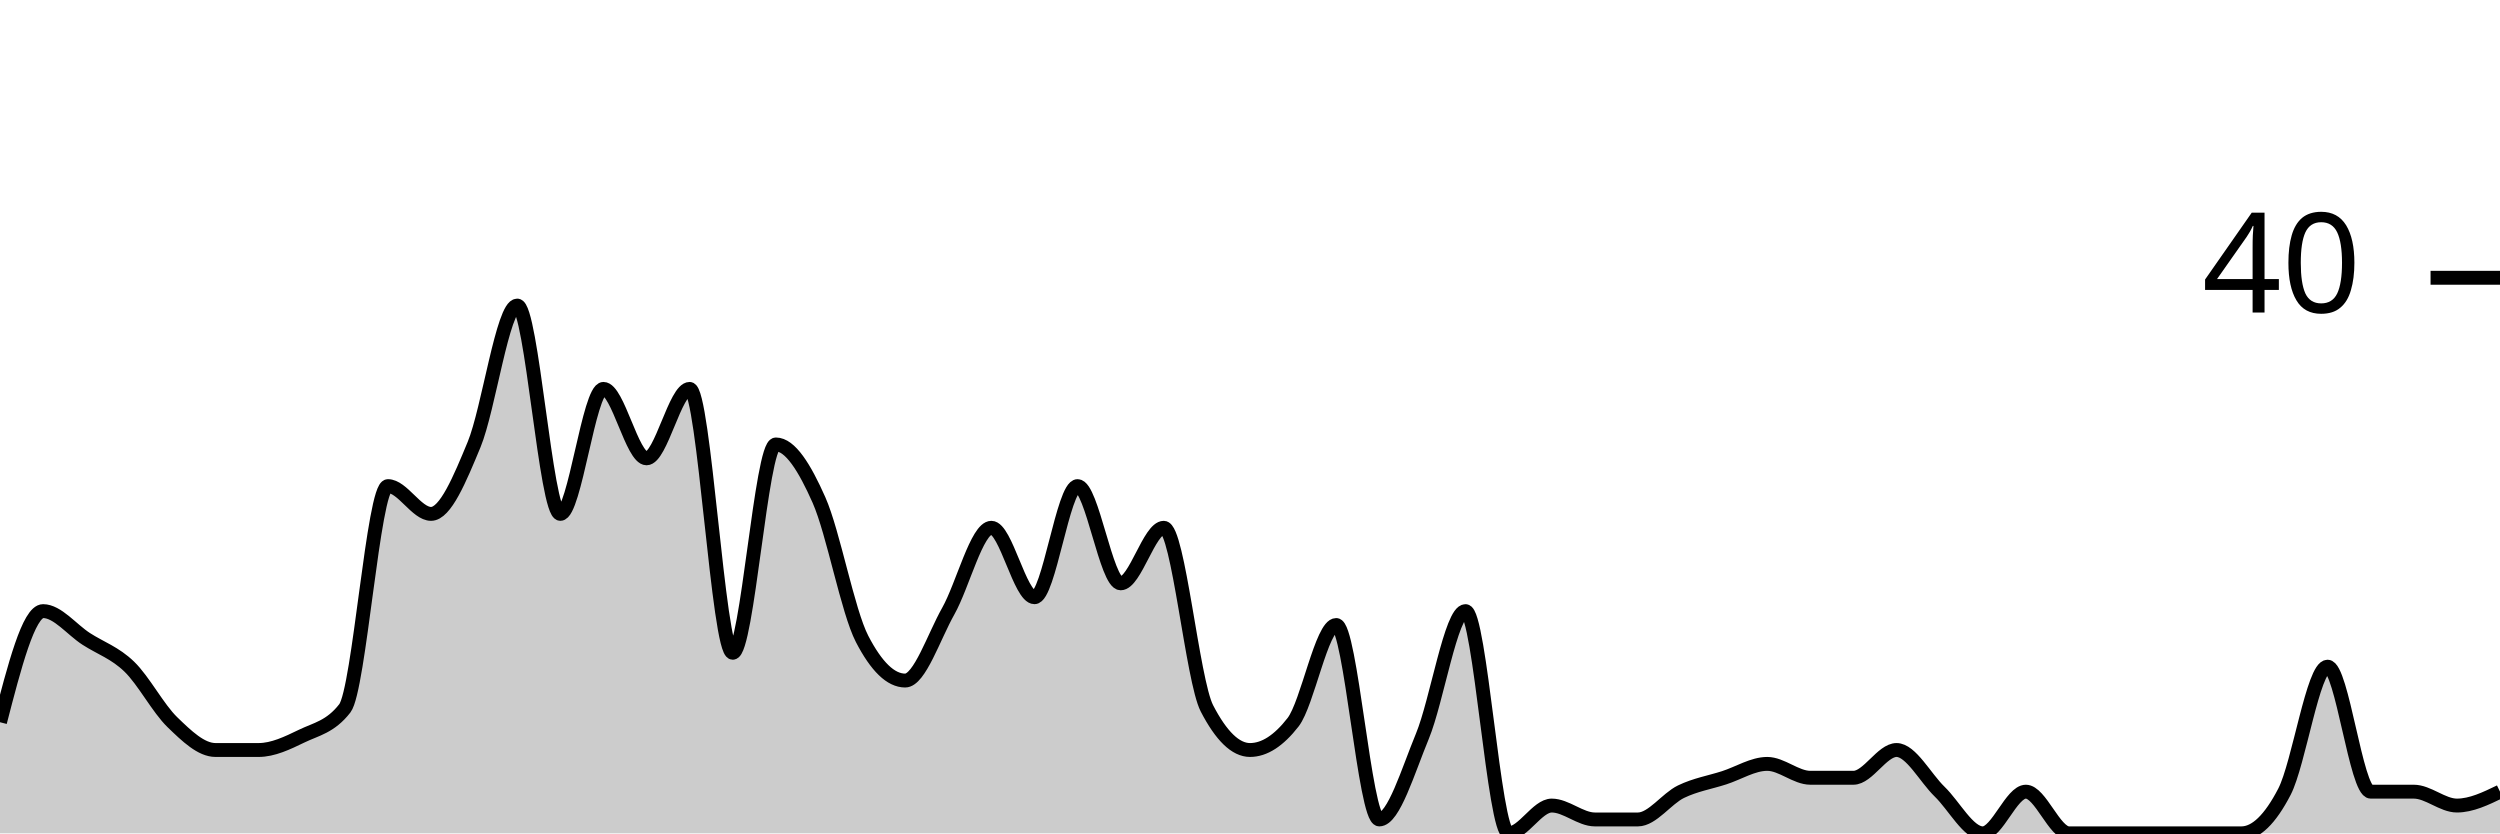
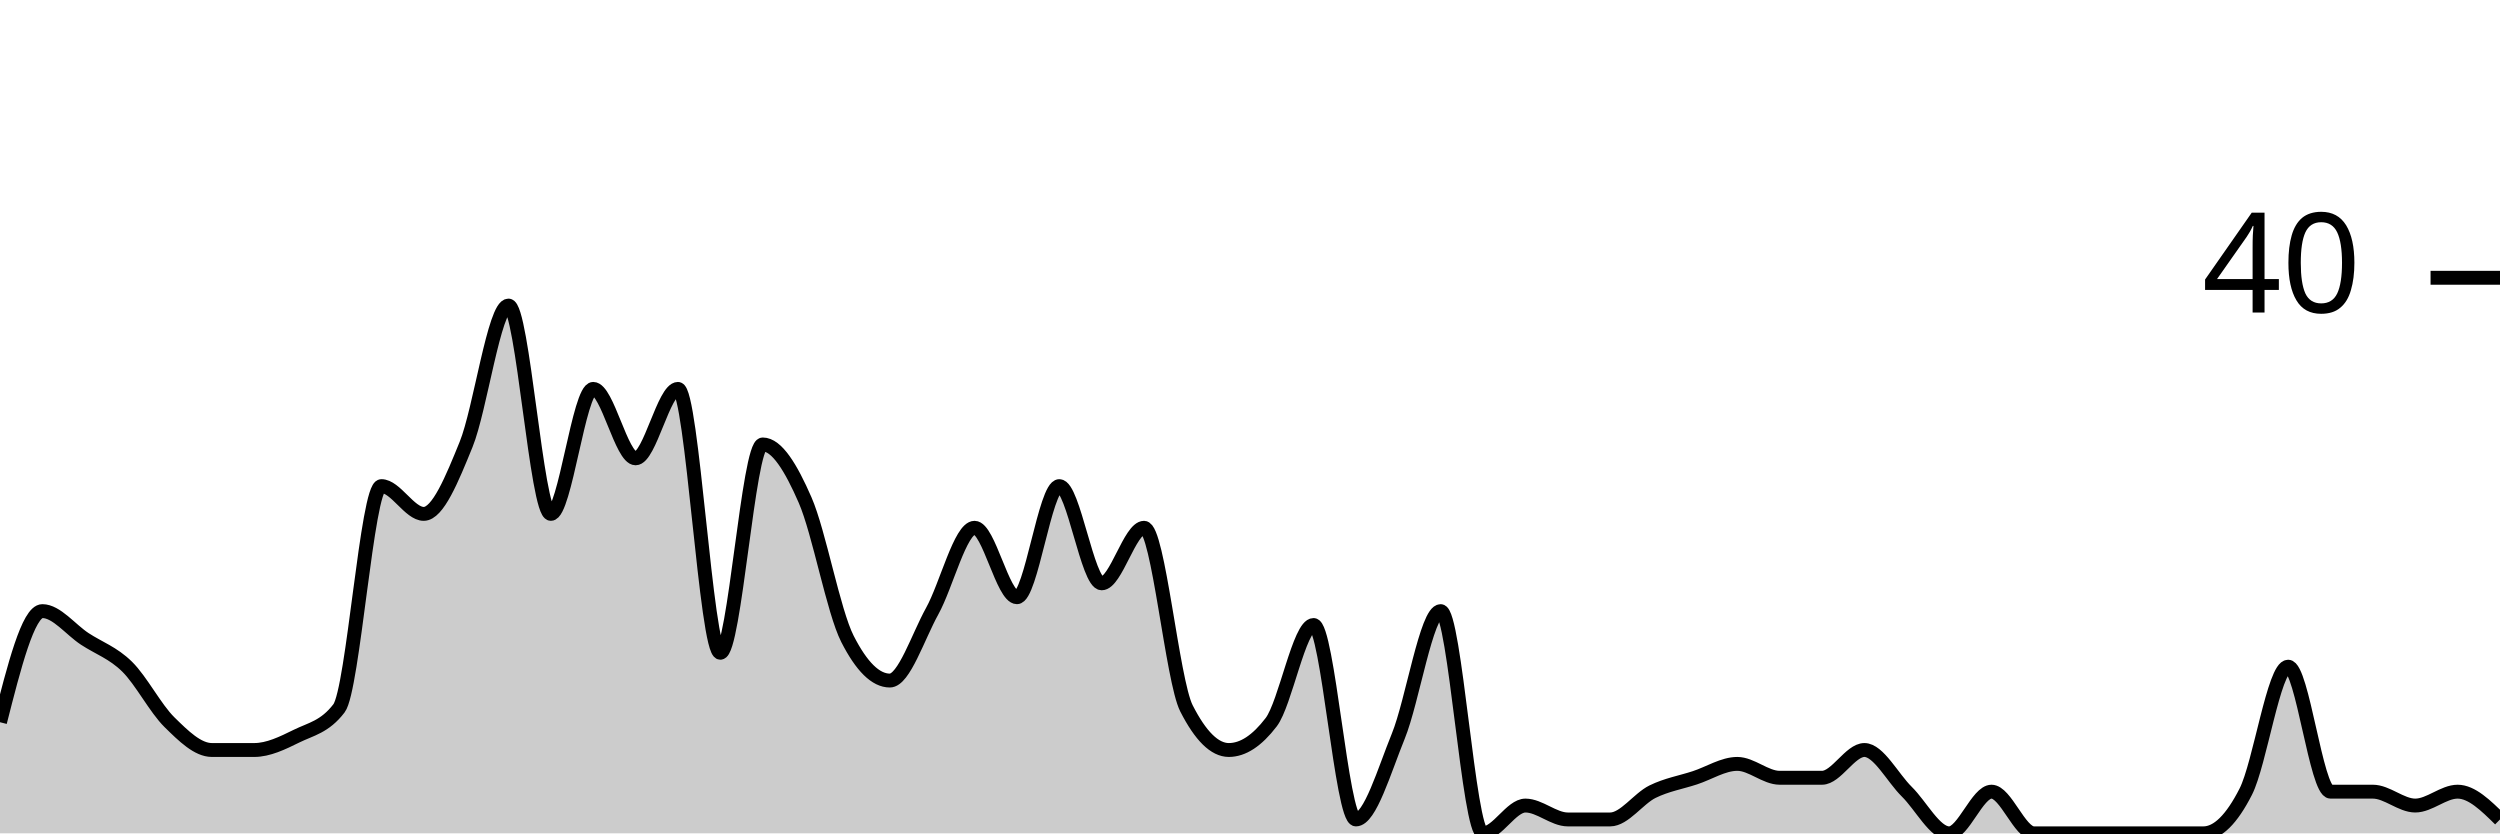
<svg xmlns="http://www.w3.org/2000/svg" viewBox="0 0 180 60">
  <g transform="translate(0,20)">
-     <path class="area" fill="rgba(0, 0, 0, 0.2)" d="M0,32C1.034,28,2.069,24,3.103,24C4.138,24,5.172,25.333,6.207,26C7.241,26.667,8.276,27,9.31,28C10.345,29,11.379,31,12.414,32C13.448,33,14.483,34,15.517,34C16.552,34,17.586,34,18.621,34C19.655,34,20.69,33.5,21.724,33C22.759,32.5,23.793,32.333,24.828,31C25.862,29.667,26.897,15,27.931,15C28.966,15,30,17,31.034,17C32.069,17,33.103,14.5,34.138,12C35.172,9.5,36.207,2,37.241,2C38.276,2,39.31,17,40.345,17C41.379,17,42.414,8,43.448,8C44.483,8,45.517,13,46.552,13C47.586,13,48.621,8,49.655,8C50.69,8,51.724,27,52.759,27C53.793,27,54.828,12,55.862,12C56.897,12,57.931,13.667,58.966,16C60,18.333,61.034,24,62.069,26C63.103,28,64.138,29,65.172,29C66.207,29,67.241,25.833,68.276,24C69.31,22.167,70.345,18,71.379,18C72.414,18,73.448,23,74.483,23C75.517,23,76.552,15,77.586,15C78.621,15,79.655,22,80.69,22C81.724,22,82.759,18,83.793,18C84.828,18,85.862,29,86.897,31C87.931,33,88.966,34,90,34C91.034,34,92.069,33.333,93.103,32C94.138,30.667,95.172,25,96.207,25C97.241,25,98.276,39,99.31,39C100.345,39,101.379,35.5,102.414,33C103.448,30.5,104.483,24,105.517,24C106.552,24,107.586,40,108.621,40C109.655,40,110.69,38,111.724,38C112.759,38,113.793,39,114.828,39C115.862,39,116.897,39,117.931,39C118.966,39,120,37.5,121.034,37C122.069,36.5,123.103,36.333,124.138,36C125.172,35.667,126.207,35,127.241,35C128.276,35,129.31,36,130.345,36C131.379,36,132.414,36,133.448,36C134.483,36,135.517,34,136.552,34C137.586,34,138.621,36,139.655,37C140.69,38,141.724,40,142.759,40C143.793,40,144.828,37,145.862,37C146.897,37,147.931,40,148.966,40C150,40,151.034,40,152.069,40C153.103,40,154.138,40,155.172,40C156.207,40,157.241,40,158.276,40C159.31,40,160.345,40,161.379,40C162.414,40,163.448,39,164.483,37C165.517,35,166.552,28,167.586,28C168.621,28,169.655,37,170.69,37C171.724,37,172.759,37,173.793,37C174.828,37,175.862,38,176.897,38C177.931,38,178.966,37.5,180,37L180,40C178.966,40,177.931,40,176.897,40C175.862,40,174.828,40,173.793,40C172.759,40,171.724,40,170.69,40C169.655,40,168.621,40,167.586,40C166.552,40,165.517,40,164.483,40C163.448,40,162.414,40,161.379,40C160.345,40,159.31,40,158.276,40C157.241,40,156.207,40,155.172,40C154.138,40,153.103,40,152.069,40C151.034,40,150,40,148.966,40C147.931,40,146.897,40,145.862,40C144.828,40,143.793,40,142.759,40C141.724,40,140.69,40,139.655,40C138.621,40,137.586,40,136.552,40C135.517,40,134.483,40,133.448,40C132.414,40,131.379,40,130.345,40C129.31,40,128.276,40,127.241,40C126.207,40,125.172,40,124.138,40C123.103,40,122.069,40,121.034,40C120,40,118.966,40,117.931,40C116.897,40,115.862,40,114.828,40C113.793,40,112.759,40,111.724,40C110.69,40,109.655,40,108.621,40C107.586,40,106.552,40,105.517,40C104.483,40,103.448,40,102.414,40C101.379,40,100.345,40,99.31,40C98.276,40,97.241,40,96.207,40C95.172,40,94.138,40,93.103,40C92.069,40,91.034,40,90,40C88.966,40,87.931,40,86.897,40C85.862,40,84.828,40,83.793,40C82.759,40,81.724,40,80.69,40C79.655,40,78.621,40,77.586,40C76.552,40,75.517,40,74.483,40C73.448,40,72.414,40,71.379,40C70.345,40,69.31,40,68.276,40C67.241,40,66.207,40,65.172,40C64.138,40,63.103,40,62.069,40C61.034,40,60,40,58.966,40C57.931,40,56.897,40,55.862,40C54.828,40,53.793,40,52.759,40C51.724,40,50.69,40,49.655,40C48.621,40,47.586,40,46.552,40C45.517,40,44.483,40,43.448,40C42.414,40,41.379,40,40.345,40C39.31,40,38.276,40,37.241,40C36.207,40,35.172,40,34.138,40C33.103,40,32.069,40,31.034,40C30,40,28.966,40,27.931,40C26.897,40,25.862,40,24.828,40C23.793,40,22.759,40,21.724,40C20.69,40,19.655,40,18.621,40C17.586,40,16.552,40,15.517,40C14.483,40,13.448,40,12.414,40C11.379,40,10.345,40,9.31,40C8.276,40,7.241,40,6.207,40C5.172,40,4.138,40,3.103,40C2.069,40,1.034,40,0,40Z" />
-     <path class="line" stroke="black" fill="none" d="M0,32C1.034,28,2.069,24,3.103,24C4.138,24,5.172,25.333,6.207,26C7.241,26.667,8.276,27,9.31,28C10.345,29,11.379,31,12.414,32C13.448,33,14.483,34,15.517,34C16.552,34,17.586,34,18.621,34C19.655,34,20.69,33.5,21.724,33C22.759,32.5,23.793,32.333,24.828,31C25.862,29.667,26.897,15,27.931,15C28.966,15,30,17,31.034,17C32.069,17,33.103,14.5,34.138,12C35.172,9.5,36.207,2,37.241,2C38.276,2,39.31,17,40.345,17C41.379,17,42.414,8,43.448,8C44.483,8,45.517,13,46.552,13C47.586,13,48.621,8,49.655,8C50.69,8,51.724,27,52.759,27C53.793,27,54.828,12,55.862,12C56.897,12,57.931,13.667,58.966,16C60,18.333,61.034,24,62.069,26C63.103,28,64.138,29,65.172,29C66.207,29,67.241,25.833,68.276,24C69.31,22.167,70.345,18,71.379,18C72.414,18,73.448,23,74.483,23C75.517,23,76.552,15,77.586,15C78.621,15,79.655,22,80.69,22C81.724,22,82.759,18,83.793,18C84.828,18,85.862,29,86.897,31C87.931,33,88.966,34,90,34C91.034,34,92.069,33.333,93.103,32C94.138,30.667,95.172,25,96.207,25C97.241,25,98.276,39,99.31,39C100.345,39,101.379,35.5,102.414,33C103.448,30.5,104.483,24,105.517,24C106.552,24,107.586,40,108.621,40C109.655,40,110.69,38,111.724,38C112.759,38,113.793,39,114.828,39C115.862,39,116.897,39,117.931,39C118.966,39,120,37.5,121.034,37C122.069,36.5,123.103,36.333,124.138,36C125.172,35.667,126.207,35,127.241,35C128.276,35,129.31,36,130.345,36C131.379,36,132.414,36,133.448,36C134.483,36,135.517,34,136.552,34C137.586,34,138.621,36,139.655,37C140.69,38,141.724,40,142.759,40C143.793,40,144.828,37,145.862,37C146.897,37,147.931,40,148.966,40C150,40,151.034,40,152.069,40C153.103,40,154.138,40,155.172,40C156.207,40,157.241,40,158.276,40C159.31,40,160.345,40,161.379,40C162.414,40,163.448,39,164.483,37C165.517,35,166.552,28,167.586,28C168.621,28,169.655,37,170.69,37C171.724,37,172.759,37,173.793,37C174.828,37,175.862,38,176.897,38C177.931,38,178.966,37.5,180,37" />
+     <path class="area" fill="rgba(0, 0, 0, 0.2)" d="M0,32C1.017,28,2.034,24,3.051,24C4.068,24,5.085,25.333,6.102,26C7.119,26.667,8.136,27,9.153,28C10.169,29,11.186,31,12.203,32C13.22,33,14.237,34,15.254,34C16.271,34,17.288,34,18.305,34C19.322,34,20.339,33.5,21.356,33C22.373,32.5,23.39,32.333,24.407,31C25.424,29.667,26.441,15,27.458,15C28.475,15,29.492,17,30.508,17C31.525,17,32.542,14.5,33.559,12C34.576,9.5,35.593,2,36.61,2C37.627,2,38.644,17,39.661,17C40.678,17,41.695,8,42.712,8C43.729,8,44.746,13,45.763,13C46.78,13,47.797,8,48.814,8C49.831,8,50.847,27,51.864,27C52.881,27,53.898,12,54.915,12C55.932,12,56.949,13.667,57.966,16C58.983,18.333,60,24,61.017,26C62.034,28,63.051,29,64.068,29C65.085,29,66.102,25.833,67.119,24C68.136,22.167,69.153,18,70.169,18C71.186,18,72.203,23,73.22,23C74.237,23,75.254,15,76.271,15C77.288,15,78.305,22,79.322,22C80.339,22,81.356,18,82.373,18C83.39,18,84.407,29,85.424,31C86.441,33,87.458,34,88.475,34C89.492,34,90.508,33.333,91.525,32C92.542,30.667,93.559,25,94.576,25C95.593,25,96.61,39,97.627,39C98.644,39,99.661,35.5,100.678,33C101.695,30.5,102.712,24,103.729,24C104.746,24,105.763,40,106.78,40C107.797,40,108.814,38,109.831,38C110.847,38,111.864,39,112.881,39C113.898,39,114.915,39,115.932,39C116.949,39,117.966,37.5,118.983,37C120,36.5,121.017,36.333,122.034,36C123.051,35.667,124.068,35,125.085,35C126.102,35,127.119,36,128.136,36C129.153,36,130.169,36,131.186,36C132.203,36,133.22,34,134.237,34C135.254,34,136.271,36,137.288,37C138.305,38,139.322,40,140.339,40C141.356,40,142.373,37,143.39,37C144.407,37,145.424,40,146.441,40C147.458,40,148.475,40,149.492,40C150.508,40,151.525,40,152.542,40C153.559,40,154.576,40,155.593,40C156.61,40,157.627,40,158.644,40C159.661,40,160.678,39,161.695,37C162.712,35,163.729,28,164.746,28C165.763,28,166.78,37,167.797,37C168.814,37,169.831,37,170.847,37C171.864,37,172.881,38,173.898,38C174.915,38,175.932,37,176.949,37C177.966,37,178.983,38,180,39L180,40C178.983,40,177.966,40,176.949,40C175.932,40,174.915,40,173.898,40C172.881,40,171.864,40,170.847,40C169.831,40,168.814,40,167.797,40C166.78,40,165.763,40,164.746,40C163.729,40,162.712,40,161.695,40C160.678,40,159.661,40,158.644,40C157.627,40,156.61,40,155.593,40C154.576,40,153.559,40,152.542,40C151.525,40,150.508,40,149.492,40C148.475,40,147.458,40,146.441,40C145.424,40,144.407,40,143.39,40C142.373,40,141.356,40,140.339,40C139.322,40,138.305,40,137.288,40C136.271,40,135.254,40,134.237,40C133.22,40,132.203,40,131.186,40C130.169,40,129.153,40,128.136,40C127.119,40,126.102,40,125.085,40C124.068,40,123.051,40,122.034,40C121.017,40,120,40,118.983,40C117.966,40,116.949,40,115.932,40C114.915,40,113.898,40,112.881,40C111.864,40,110.847,40,109.831,40C108.814,40,107.797,40,106.78,40C105.763,40,104.746,40,103.729,40C102.712,40,101.695,40,100.678,40C99.661,40,98.644,40,97.627,40C96.61,40,95.593,40,94.576,40C93.559,40,92.542,40,91.525,40C90.508,40,89.492,40,88.475,40C87.458,40,86.441,40,85.424,40C84.407,40,83.39,40,82.373,40C81.356,40,80.339,40,79.322,40C78.305,40,77.288,40,76.271,40C75.254,40,74.237,40,73.22,40C72.203,40,71.186,40,70.169,40C69.153,40,68.136,40,67.119,40C66.102,40,65.085,40,64.068,40C63.051,40,62.034,40,61.017,40C60,40,58.983,40,57.966,40C56.949,40,55.932,40,54.915,40C53.898,40,52.881,40,51.864,40C50.847,40,49.831,40,48.814,40C47.797,40,46.78,40,45.763,40C44.746,40,43.729,40,42.712,40C41.695,40,40.678,40,39.661,40C38.644,40,37.627,40,36.61,40C35.593,40,34.576,40,33.559,40C32.542,40,31.525,40,30.508,40C29.492,40,28.475,40,27.458,40C26.441,40,25.424,40,24.407,40C23.39,40,22.373,40,21.356,40C20.339,40,19.322,40,18.305,40C17.288,40,16.271,40,15.254,40C14.237,40,13.22,40,12.203,40C11.186,40,10.169,40,9.153,40C8.136,40,7.119,40,6.102,40C5.085,40,4.068,40,3.051,40C2.034,40,1.017,40,0,40Z" />
+     <path class="line" stroke="black" fill="none" d="M0,32C1.017,28,2.034,24,3.051,24C4.068,24,5.085,25.333,6.102,26C7.119,26.667,8.136,27,9.153,28C10.169,29,11.186,31,12.203,32C13.22,33,14.237,34,15.254,34C16.271,34,17.288,34,18.305,34C19.322,34,20.339,33.5,21.356,33C22.373,32.5,23.39,32.333,24.407,31C25.424,29.667,26.441,15,27.458,15C28.475,15,29.492,17,30.508,17C31.525,17,32.542,14.5,33.559,12C34.576,9.5,35.593,2,36.61,2C37.627,2,38.644,17,39.661,17C40.678,17,41.695,8,42.712,8C43.729,8,44.746,13,45.763,13C46.78,13,47.797,8,48.814,8C49.831,8,50.847,27,51.864,27C52.881,27,53.898,12,54.915,12C55.932,12,56.949,13.667,57.966,16C58.983,18.333,60,24,61.017,26C62.034,28,63.051,29,64.068,29C65.085,29,66.102,25.833,67.119,24C68.136,22.167,69.153,18,70.169,18C71.186,18,72.203,23,73.22,23C74.237,23,75.254,15,76.271,15C77.288,15,78.305,22,79.322,22C80.339,22,81.356,18,82.373,18C83.39,18,84.407,29,85.424,31C86.441,33,87.458,34,88.475,34C89.492,34,90.508,33.333,91.525,32C92.542,30.667,93.559,25,94.576,25C95.593,25,96.61,39,97.627,39C98.644,39,99.661,35.5,100.678,33C101.695,30.5,102.712,24,103.729,24C104.746,24,105.763,40,106.78,40C107.797,40,108.814,38,109.831,38C110.847,38,111.864,39,112.881,39C113.898,39,114.915,39,115.932,39C116.949,39,117.966,37.5,118.983,37C120,36.5,121.017,36.333,122.034,36C123.051,35.667,124.068,35,125.085,35C126.102,35,127.119,36,128.136,36C129.153,36,130.169,36,131.186,36C132.203,36,133.22,34,134.237,34C135.254,34,136.271,36,137.288,37C138.305,38,139.322,40,140.339,40C141.356,40,142.373,37,143.39,37C144.407,37,145.424,40,146.441,40C147.458,40,148.475,40,149.492,40C150.508,40,151.525,40,152.542,40C153.559,40,154.576,40,155.593,40C156.61,40,157.627,40,158.644,40C159.661,40,160.678,39,161.695,37C162.712,35,163.729,28,164.746,28C165.763,28,166.78,37,167.797,37C168.814,37,169.831,37,170.847,37C171.864,37,172.881,38,173.898,38C174.915,38,175.932,37,176.949,37C177.966,37,178.983,38,180,39" />
    <path class="axis-ceiling" stroke-width="1" stroke="black" fill="none" d="M175,0L180,0" />
    <text class="axis-ceiling-label" font-family="sans-serif" text-anchor="end" font-size="10px" x="170" y="2.5">40</text>
  </g>
</svg>
